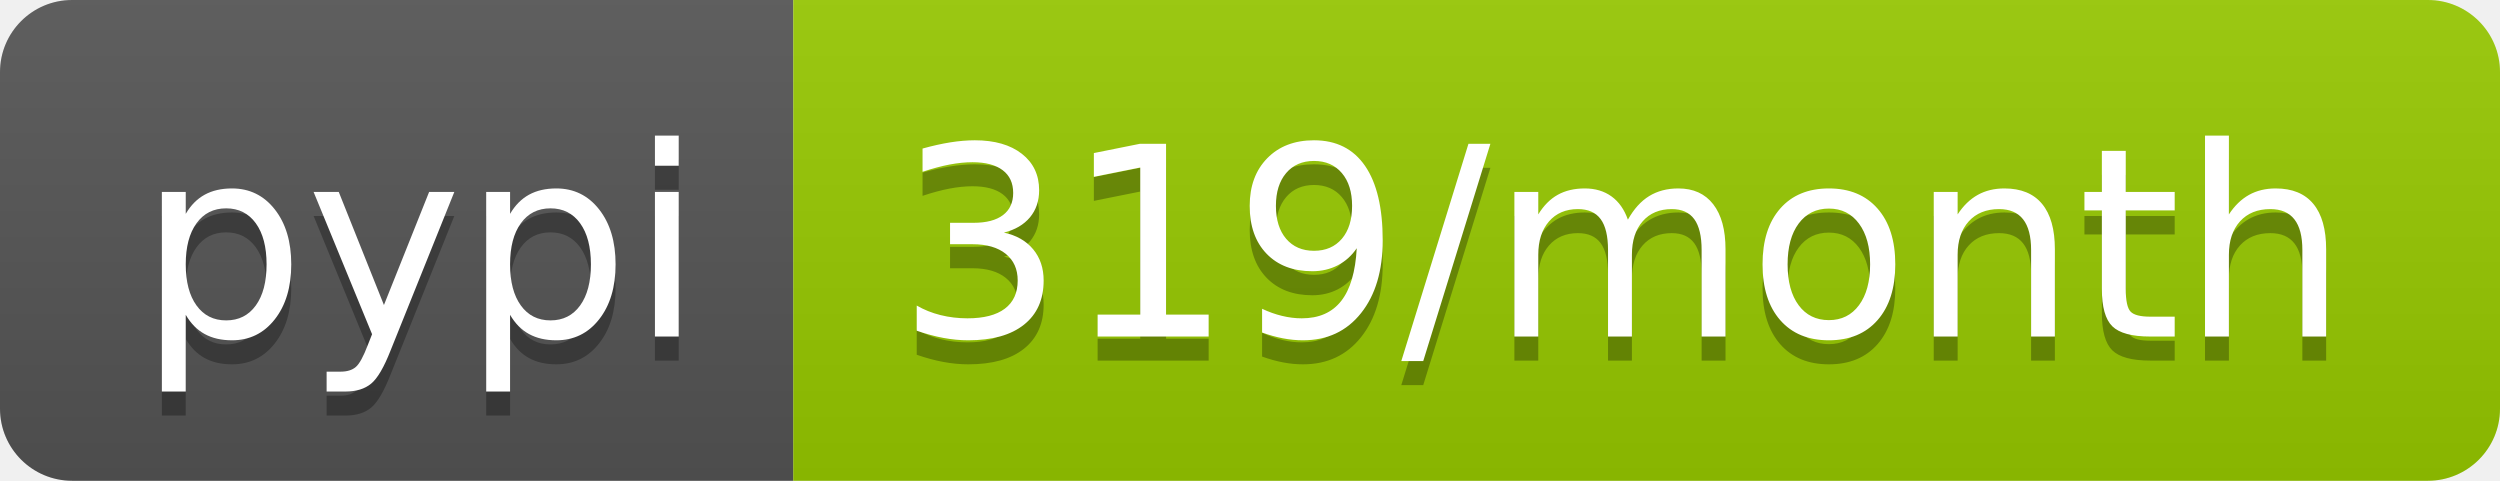
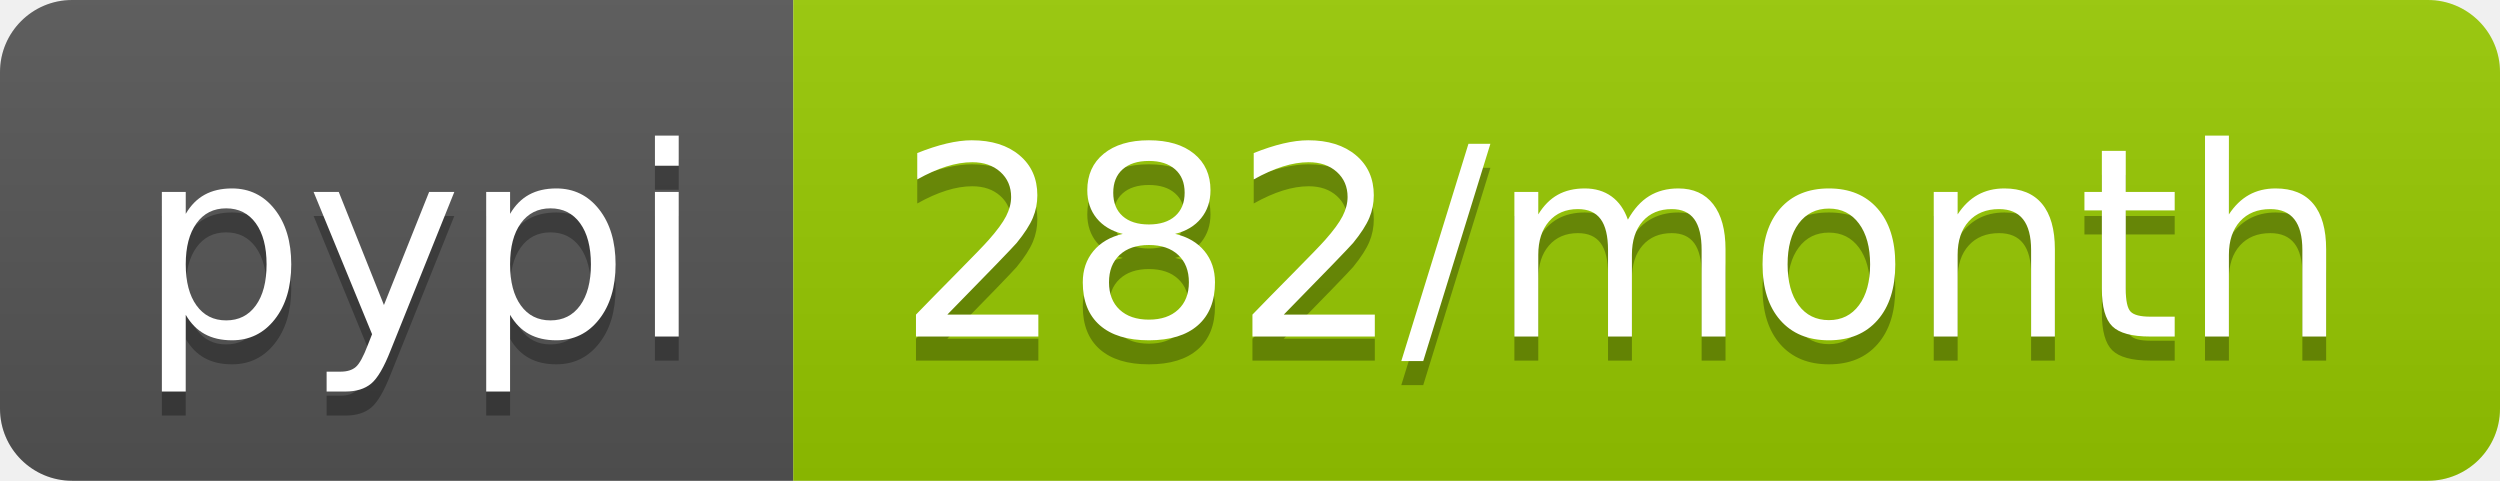
- <svg xmlns="http://www.w3.org/2000/svg" width="104" height="20" role="img" aria-label="pypi: 319/month">
+ <svg xmlns="http://www.w3.org/2000/svg" width="104" height="20" role="img" aria-label="pypi: 282/month">
  <linearGradient id="s" x2="0" y2="100%">
    <stop offset="0" stop-color="#bbb" stop-opacity=".1" />
    <stop offset="1" stop-opacity=".1" />
  </linearGradient>
  <clipPath id="r">
    <rect width="104" height="20" rx="3" fill="#fff" />
  </clipPath>
  <g clip-path="url(#r)">
    <rect width="33" height="20" fill="#555" />
    <rect x="33" width="71" height="20" fill="#97ca00" />
    <rect width="104" height="20" fill="url(#s)" />
  </g>
  <g fill="#fff" text-anchor="middle" font-family="Verdana,Geneva,DejaVu Sans,sans-serif" text-rendering="geometricPrecision" font-size="110">
    <text aria-hidden="true" x="175" y="150" fill="#010101" fill-opacity=".3" transform="scale(.1)" textLength="230">pypi</text>
    <text x="175" y="140" transform="scale(.1)" fill="#fff" textLength="230">pypi</text>
-     <text aria-hidden="true" x="675" y="150" fill="#010101" fill-opacity=".3" transform="scale(.1)" textLength="610">319/month</text>
-     <text x="675" y="140" transform="scale(.1)" fill="#fff" textLength="610">319/month</text>
+     <text aria-hidden="true" x="675" y="150" fill="#010101" fill-opacity=".3" transform="scale(.1)" textLength="610">282/month</text>
+     <text x="675" y="140" transform="scale(.1)" fill="#fff" textLength="610">282/month</text>
  </g>
</svg>
